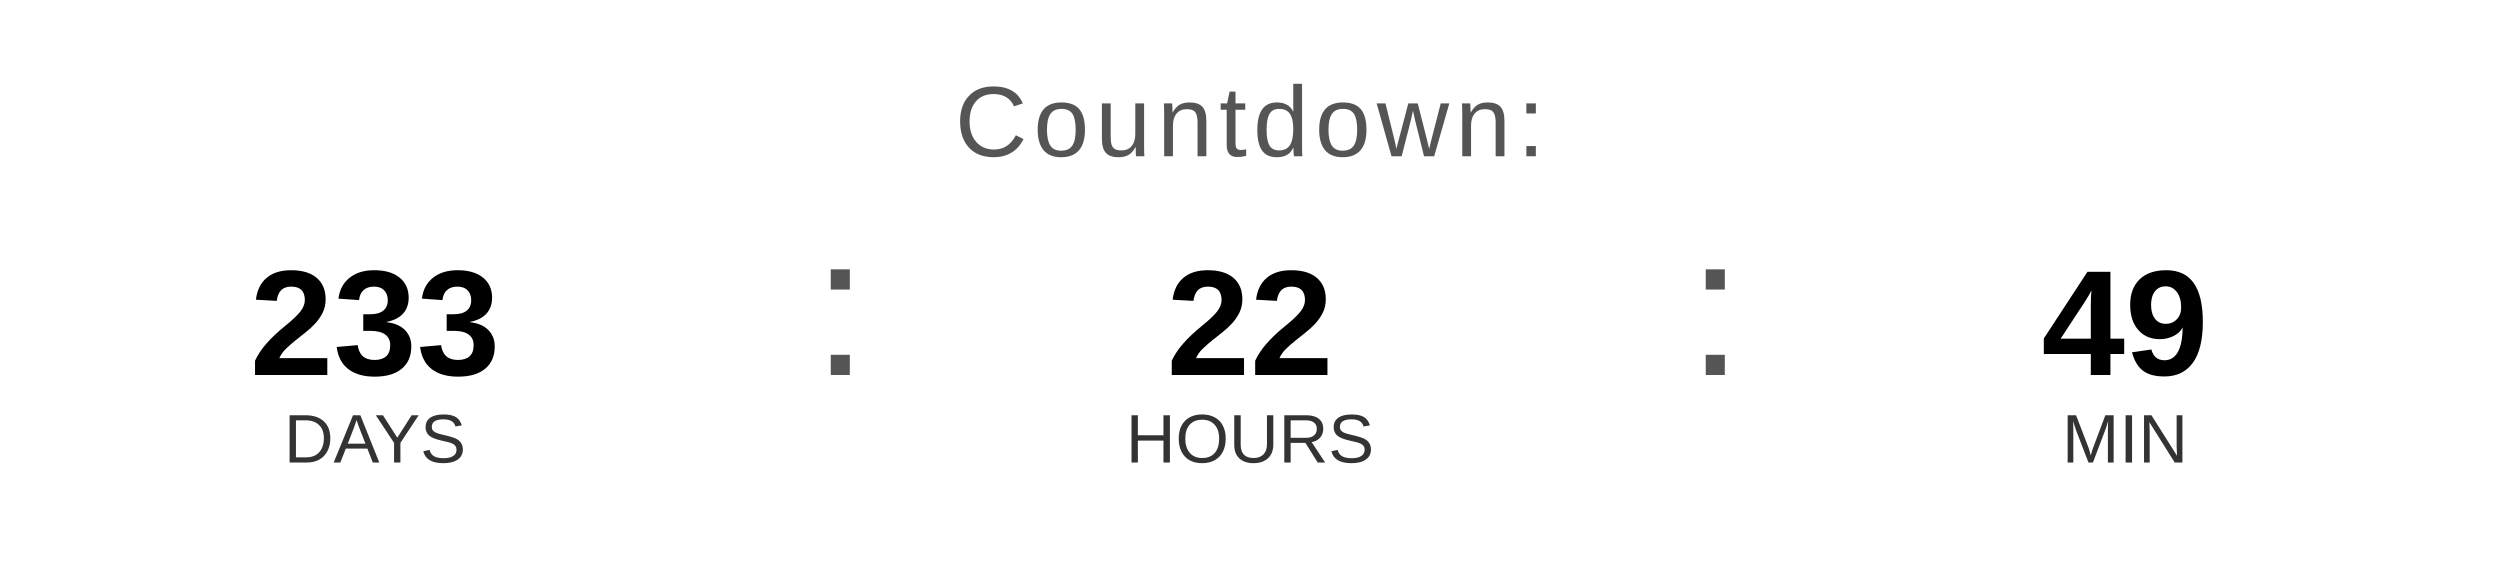
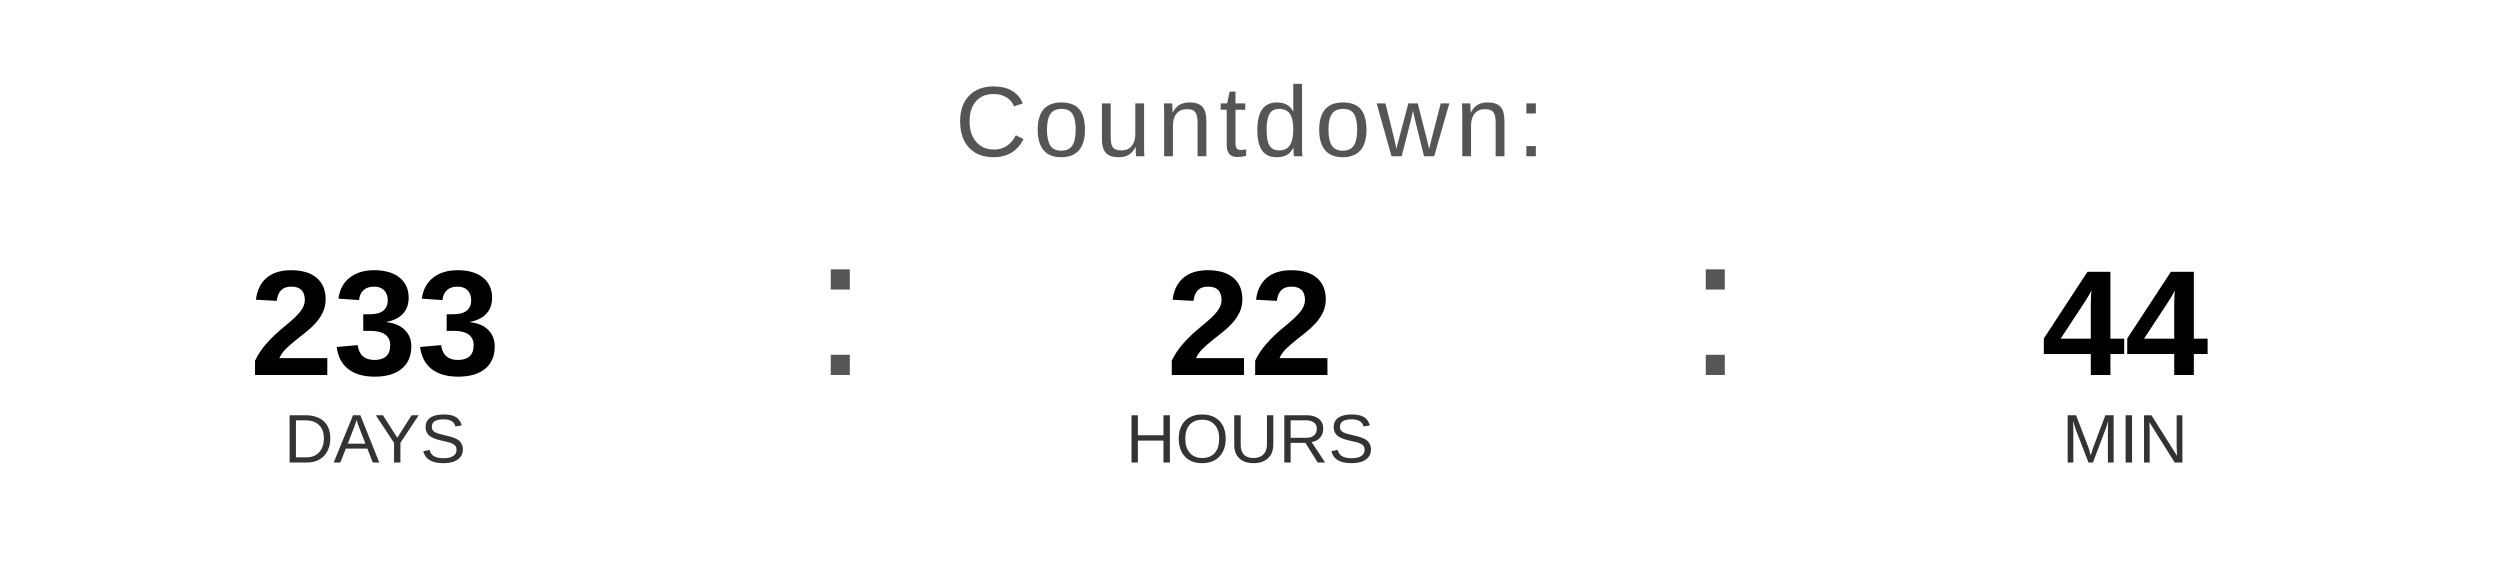
<svg xmlns="http://www.w3.org/2000/svg" width="400" height="90" viewBox="0 0 400 90">
  <text x="200" y="25" font-family="Arial, Helvetica, sans-serif" font-size="16" fill="#555555" text-anchor="middle" letter-spacing="1">
    Countdown:
  </text>
  <text x="60" y="60" font-family="Arial, Helvetica, sans-serif" font-size="24" font-weight="bold" fill="#000000" text-anchor="middle">233</text>
  <text x="60" y="74" font-family="Arial, Helvetica, sans-serif" font-size="11" fill="#333333" text-anchor="middle">DAYS</text>
  <text x="130" y="60" font-family="Arial, sans-serif" font-size="32" fill="#555555">:</text>
  <text x="200" y="60" font-family="Arial, Helvetica, sans-serif" font-size="24" font-weight="bold" fill="#000000" text-anchor="middle">22</text>
  <text x="200" y="74" font-family="Arial, Helvetica, sans-serif" font-size="11" fill="#333333" text-anchor="middle">HOURS</text>
  <text x="270" y="60" font-family="Arial, sans-serif" font-size="32" fill="#555555">:</text>
-   <text x="340" y="60" font-family="Arial, Helvetica, sans-serif" font-size="24" font-weight="bold" fill="#000000" text-anchor="middle">49</text>
+   <text x="340" y="60" font-family="Arial, Helvetica, sans-serif" font-size="24" font-weight="bold" fill="#000000" text-anchor="middle">44</text>
  <text x="340" y="74" font-family="Arial, Helvetica, sans-serif" font-size="11" fill="#333333" text-anchor="middle">MIN</text>
</svg>
